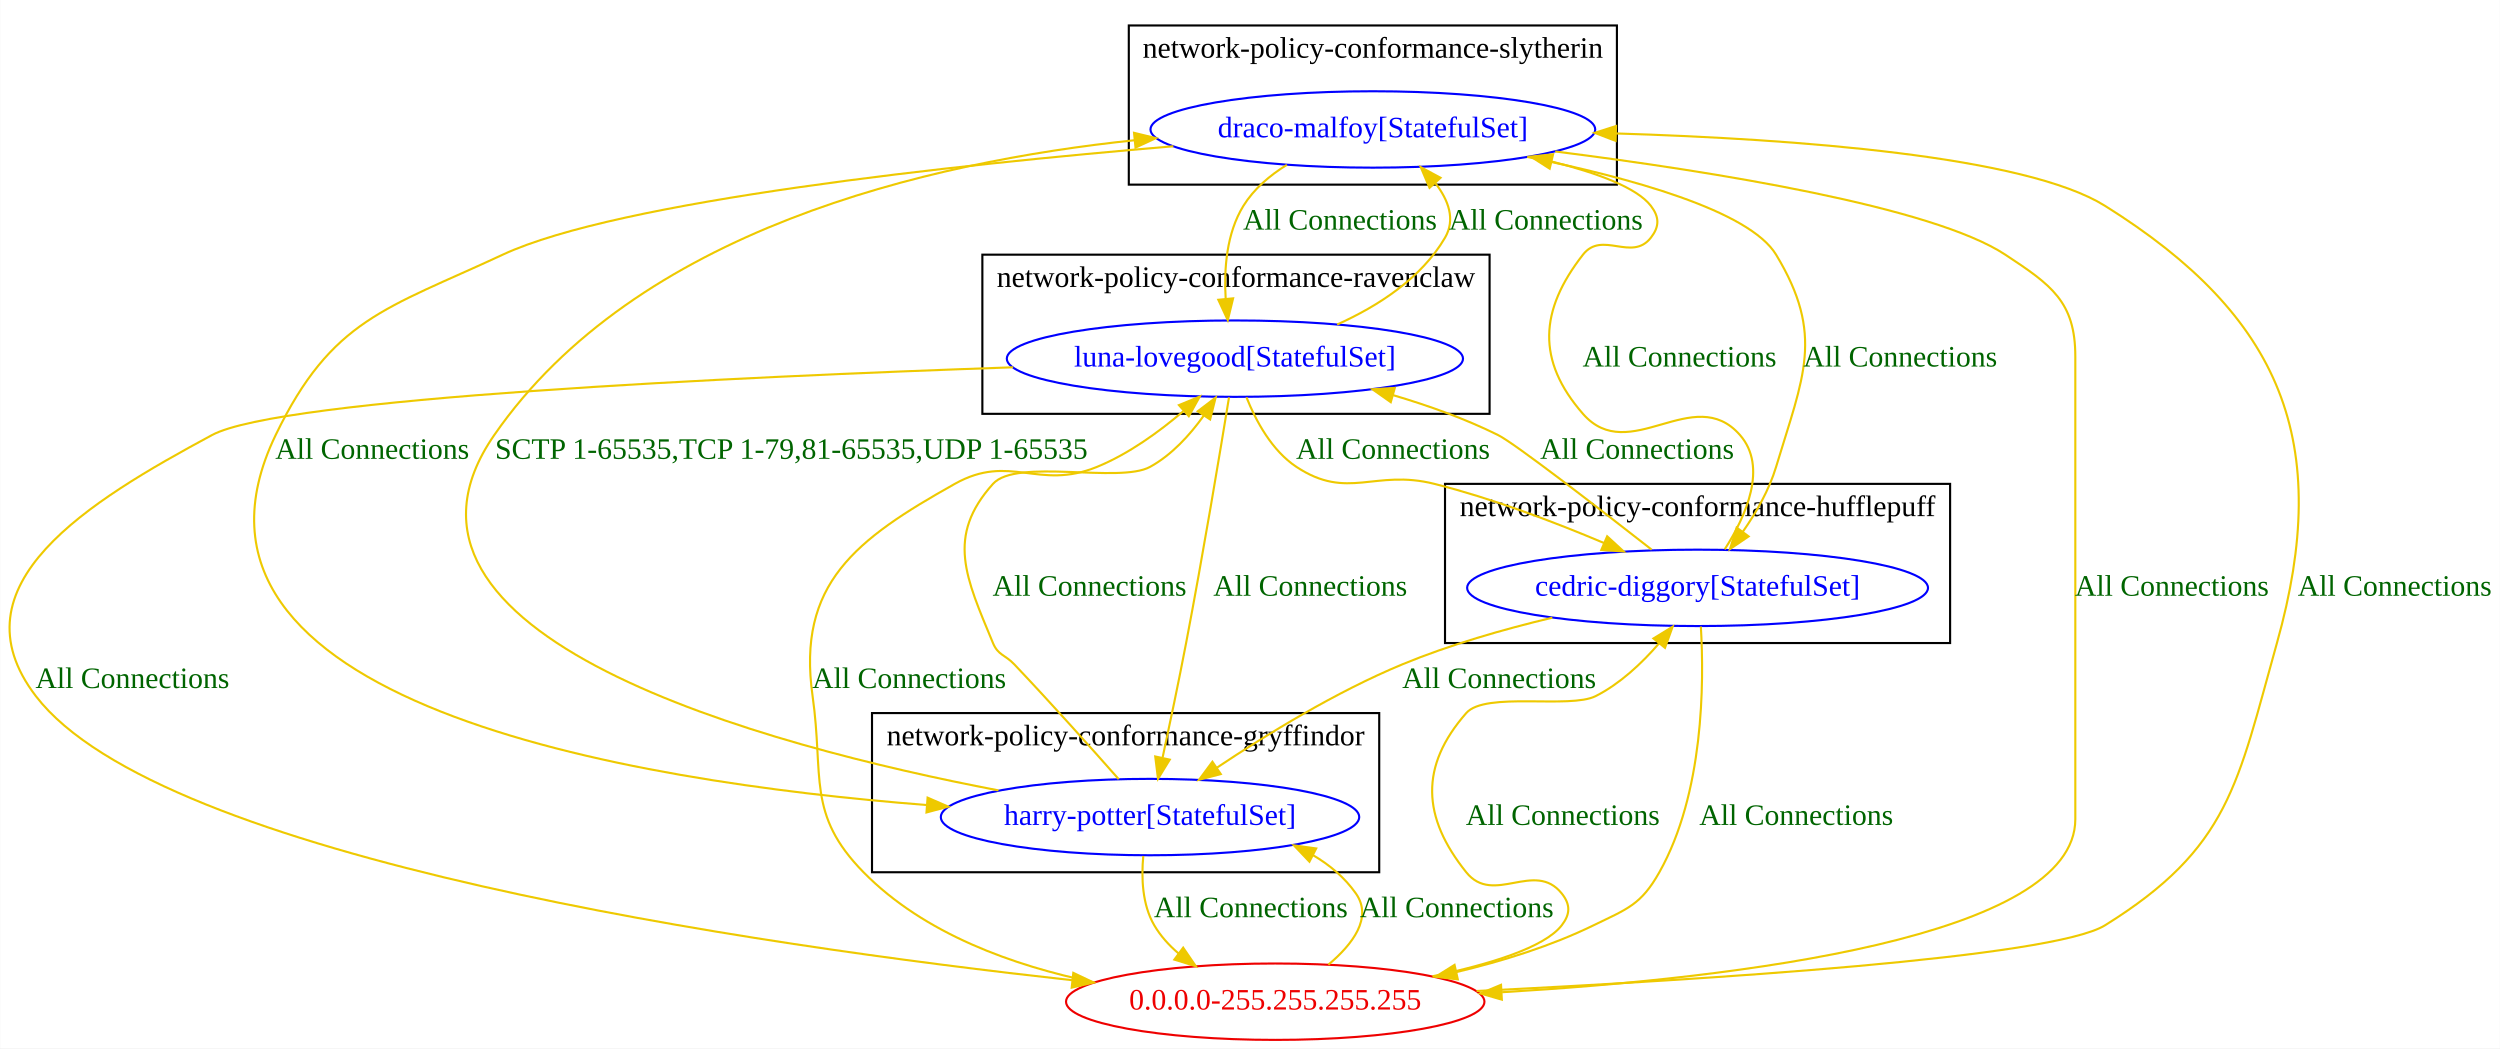
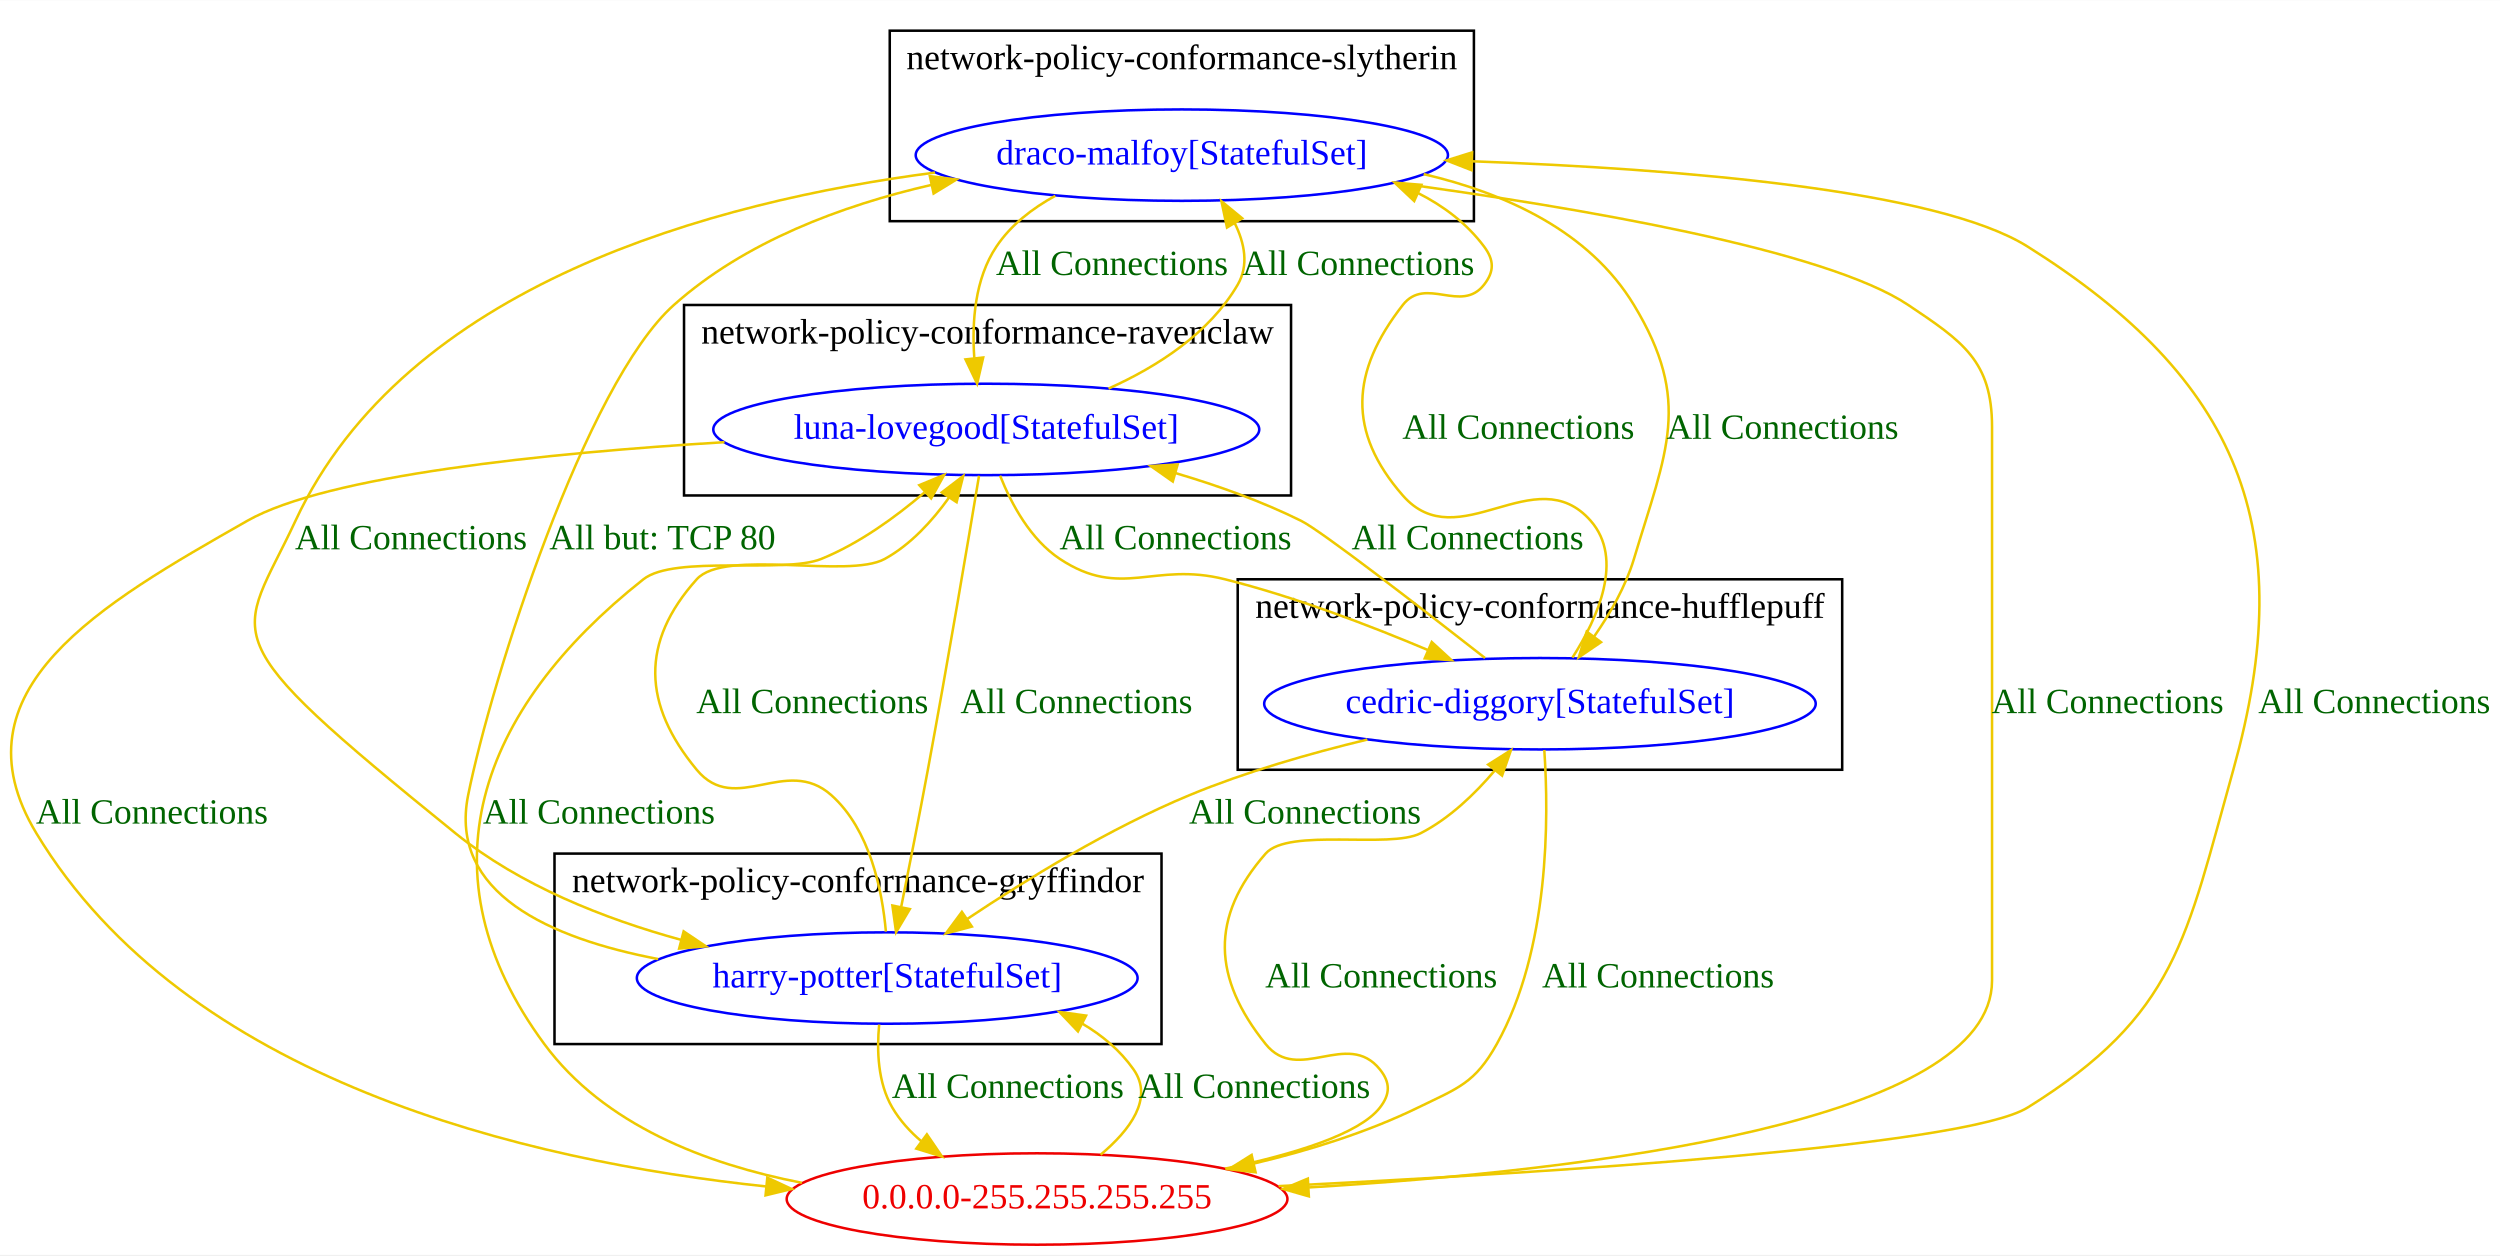
- <svg xmlns="http://www.w3.org/2000/svg" width="1178pt" height="494pt" viewBox="0.00 0.00 1177.78 494.00">
+ <svg xmlns="http://www.w3.org/2000/svg" width="984pt" height="494pt" viewBox="0.00 0.00 984.32 494.00">
  <g id="graph0" class="graph" transform="scale(1 1) rotate(0) translate(4 490)">
-     <polygon fill="white" stroke="transparent" points="-4,4 -4,-490 1173.78,-490 1173.78,4 -4,4" />
-     <g id="clust4" class="cluster">
-       <polygon fill="none" stroke="black" points="527.78,-403 527.78,-478 757.78,-478 757.78,-403 527.78,-403" />
-       <text text-anchor="middle" x="642.78" y="-462.8" font-family="Times New Roman,serif" font-size="14.00">network-policy-conformance-slytherin</text>
+     <polygon fill="white" stroke="transparent" points="-4,4 -4,-490 980.32,-490 980.32,4 -4,4" />
+     <g id="clust1" class="cluster">
+       <polygon fill="none" stroke="black" points="214.32,-79 214.32,-154 453.32,-154 453.32,-79 214.32,-79" />
+       <text text-anchor="middle" x="333.82" y="-138.8" font-family="Times New Roman,serif" font-size="14.00">network-policy-conformance-gryffindor</text>
    </g>
-     <g id="clust1" class="cluster">
-       <polygon fill="none" stroke="black" points="406.78,-79 406.78,-154 645.78,-154 645.78,-79 406.78,-79" />
-       <text text-anchor="middle" x="526.28" y="-138.8" font-family="Times New Roman,serif" font-size="14.00">network-policy-conformance-gryffindor</text>
+     <g id="clust2" class="cluster">
+       <polygon fill="none" stroke="black" points="483.32,-187 483.32,-262 721.32,-262 721.32,-187 483.32,-187" />
+       <text text-anchor="middle" x="602.32" y="-246.8" font-family="Times New Roman,serif" font-size="14.00">network-policy-conformance-hufflepuff</text>
    </g>
    <g id="clust3" class="cluster">
-       <polygon fill="none" stroke="black" points="458.78,-295 458.78,-370 697.78,-370 697.78,-295 458.78,-295" />
-       <text text-anchor="middle" x="578.28" y="-354.8" font-family="Times New Roman,serif" font-size="14.00">network-policy-conformance-ravenclaw</text>
+       <polygon fill="none" stroke="black" points="265.32,-295 265.32,-370 504.32,-370 504.32,-295 265.32,-295" />
+       <text text-anchor="middle" x="384.82" y="-354.8" font-family="Times New Roman,serif" font-size="14.00">network-policy-conformance-ravenclaw</text>
    </g>
-     <g id="clust2" class="cluster">
-       <polygon fill="none" stroke="black" points="676.78,-187 676.78,-262 914.78,-262 914.78,-187 676.78,-187" />
-       <text text-anchor="middle" x="795.78" y="-246.8" font-family="Times New Roman,serif" font-size="14.00">network-policy-conformance-hufflepuff</text>
+     <g id="clust4" class="cluster">
+       <polygon fill="none" stroke="black" points="346.32,-403 346.32,-478 576.32,-478 576.32,-403 346.32,-403" />
+       <text text-anchor="middle" x="461.32" y="-462.8" font-family="Times New Roman,serif" font-size="14.00">network-policy-conformance-slytherin</text>
    </g>
    <g id="node1" class="node">
-       <ellipse fill="none" stroke="blue" cx="537.78" cy="-105" rx="98.58" ry="18" />
-       <text text-anchor="middle" x="537.78" y="-101.3" font-family="Times New Roman,serif" font-size="14.00" fill="blue">harry-potter[StatefulSet]</text>
+       <ellipse fill="none" stroke="blue" cx="345.32" cy="-105" rx="98.58" ry="18" />
+       <text text-anchor="middle" x="345.32" y="-101.3" font-family="Times New Roman,serif" font-size="14.00" fill="blue">harry-potter[StatefulSet]</text>
    </g>
    <g id="node3" class="node">
-       <ellipse fill="none" stroke="blue" cx="577.78" cy="-321" rx="107.48" ry="18" />
-       <text text-anchor="middle" x="577.78" y="-317.3" font-family="Times New Roman,serif" font-size="14.00" fill="blue">luna-lovegood[StatefulSet]</text>
+       <ellipse fill="none" stroke="blue" cx="384.32" cy="-321" rx="107.48" ry="18" />
+       <text text-anchor="middle" x="384.32" y="-317.3" font-family="Times New Roman,serif" font-size="14.00" fill="blue">luna-lovegood[StatefulSet]</text>
    </g>
    <g id="edge6" class="edge">
-       <path fill="none" stroke="#eec900" d="M523.02,-122.86C510.2,-137.39 491.04,-158.83 473.78,-177 469.45,-181.56 466.19,-181.19 463.78,-187 451.03,-217.8 441.51,-237.2 463.78,-262 474.83,-274.31 523.28,-262.04 537.78,-270 547.97,-275.59 556.51,-284.96 563.05,-294.08" />
-       <polygon fill="#eec900" stroke="#eec900" points="560.26,-296.21 568.69,-302.63 566.1,-292.35 560.26,-296.21" />
-       <text text-anchor="middle" x="509.28" y="-209.3" font-family="Times New Roman,serif" font-size="14.00" fill="darkgreen">All Connections</text>
+       <path fill="none" stroke="#eec900" d="M344.8,-123.28C343.35,-139.56 338.53,-163.43 323.32,-177 305.43,-192.96 285.62,-168.55 270.32,-187 249.05,-212.66 248.05,-237.2 270.32,-262 281.37,-274.31 329.82,-262.04 344.32,-270 354.51,-275.59 363.05,-284.96 369.59,-294.08" />
+       <polygon fill="#eec900" stroke="#eec900" points="366.8,-296.21 375.23,-302.63 372.64,-292.35 366.8,-296.21" />
+       <text text-anchor="middle" x="315.82" y="-209.3" font-family="Times New Roman,serif" font-size="14.00" fill="darkgreen">All Connections</text>
    </g>
    <g id="node4" class="node">
-       <ellipse fill="none" stroke="blue" cx="642.78" cy="-429" rx="104.78" ry="18" />
-       <text text-anchor="middle" x="642.78" y="-425.3" font-family="Times New Roman,serif" font-size="14.00" fill="blue">draco-malfoy[StatefulSet]</text>
+       <ellipse fill="none" stroke="blue" cx="461.32" cy="-429" rx="104.78" ry="18" />
+       <text text-anchor="middle" x="461.32" y="-425.3" font-family="Times New Roman,serif" font-size="14.00" fill="blue">draco-malfoy[StatefulSet]</text>
    </g>
    <g id="edge7" class="edge">
-       <path fill="none" stroke="#eec900" d="M466.38,-117.56C356.01,-138.66 163.15,-190.19 228.78,-285 295.63,-381.56 432.5,-413.66 530.58,-423.93" />
-       <polygon fill="#eec900" stroke="#eec900" points="530.25,-427.41 540.54,-424.91 530.94,-420.45 530.25,-427.41" />
-       <text text-anchor="middle" x="368.78" y="-273.8" font-family="Times New Roman,serif" font-size="14.00" fill="darkgreen">SCTP 1-65535,TCP 1-79,81-65535,UDP 1-65535</text>
+       <path fill="none" stroke="#eec900" d="M255.14,-112.48C212.57,-120.61 172.55,-138.4 180.32,-177 189.5,-222.6 226.59,-339.06 261.32,-370 289.26,-394.9 327.31,-409.14 362.72,-417.28" />
+       <polygon fill="#eec900" stroke="#eec900" points="362.11,-420.73 372.62,-419.42 363.59,-413.89 362.11,-420.73" />
+       <text text-anchor="middle" x="256.82" y="-273.8" font-family="Times New Roman,serif" font-size="14.00" fill="darkgreen">All but: TCP 80</text>
    </g>
    <g id="node5" class="node">
-       <ellipse fill="none" stroke="#ee0000" cx="596.78" cy="-18" rx="98.58" ry="18" />
-       <text text-anchor="middle" x="596.78" y="-14.3" font-family="Times New Roman,serif" font-size="14.00" fill="#ee0000">0.0.0.0-255.255.255.255</text>
+       <ellipse fill="none" stroke="#ee0000" cx="404.32" cy="-18" rx="98.58" ry="18" />
+       <text text-anchor="middle" x="404.32" y="-14.3" font-family="Times New Roman,serif" font-size="14.00" fill="#ee0000">0.0.0.0-255.255.255.255</text>
    </g>
    <g id="edge5" class="edge">
-       <path fill="none" stroke="#eec900" d="M534.61,-86.67C533.65,-76.49 534.07,-63.74 539.78,-54 542.75,-48.93 546.78,-44.5 551.32,-40.65" />
-       <polygon fill="#eec900" stroke="#eec900" points="553.4,-43.46 559.37,-34.71 549.24,-37.83 553.4,-43.46" />
-       <text text-anchor="middle" x="585.28" y="-57.8" font-family="Times New Roman,serif" font-size="14.00" fill="darkgreen">All Connections</text>
+       <path fill="none" stroke="#eec900" d="M342.15,-86.67C341.18,-76.49 341.61,-63.74 347.32,-54 350.29,-48.93 354.31,-44.5 358.86,-40.65" />
+       <polygon fill="#eec900" stroke="#eec900" points="360.94,-43.46 366.9,-34.71 356.78,-37.83 360.94,-43.46" />
+       <text text-anchor="middle" x="392.82" y="-57.8" font-family="Times New Roman,serif" font-size="14.00" fill="darkgreen">All Connections</text>
    </g>
    <g id="node2" class="node">
-       <ellipse fill="none" stroke="blue" cx="795.78" cy="-213" rx="108.58" ry="18" />
-       <text text-anchor="middle" x="795.78" y="-209.3" font-family="Times New Roman,serif" font-size="14.00" fill="blue">cedric-diggory[StatefulSet]</text>
+       <ellipse fill="none" stroke="blue" cx="602.32" cy="-213" rx="108.58" ry="18" />
+       <text text-anchor="middle" x="602.32" y="-209.3" font-family="Times New Roman,serif" font-size="14.00" fill="blue">cedric-diggory[StatefulSet]</text>
    </g>
    <g id="edge9" class="edge">
-       <path fill="none" stroke="#eec900" d="M727.34,-198.95C704.44,-193.49 679.09,-186.23 656.78,-177 625.44,-164.03 592.53,-143.81 569.28,-128.26" />
-       <polygon fill="#eec900" stroke="#eec900" points="571.11,-125.27 560.87,-122.56 567.18,-131.07 571.11,-125.27" />
-       <text text-anchor="middle" x="702.28" y="-165.8" font-family="Times New Roman,serif" font-size="14.00" fill="darkgreen">All Connections</text>
+       <path fill="none" stroke="#eec900" d="M534.37,-198.9C511.64,-193.43 486.46,-186.19 464.32,-177 432.99,-164.01 400.07,-143.79 376.82,-128.25" />
+       <polygon fill="#eec900" stroke="#eec900" points="378.65,-125.26 368.41,-122.54 374.72,-131.05 378.65,-125.26" />
+       <text text-anchor="middle" x="509.82" y="-165.8" font-family="Times New Roman,serif" font-size="14.00" fill="darkgreen">All Connections</text>
    </g>
    <g id="edge10" class="edge">
-       <path fill="none" stroke="#eec900" d="M774.16,-231C748.92,-250.74 709.61,-281.11 701.78,-285 686.37,-292.65 669.03,-298.87 652.31,-303.81" />
-       <polygon fill="#eec900" stroke="#eec900" points="651.22,-300.49 642.56,-306.58 653.13,-307.22 651.22,-300.49" />
-       <text text-anchor="middle" x="767.28" y="-273.8" font-family="Times New Roman,serif" font-size="14.00" fill="darkgreen">All Connections</text>
+       <path fill="none" stroke="#eec900" d="M580.7,-231C555.46,-250.74 516.15,-281.11 508.32,-285 492.91,-292.65 475.57,-298.87 458.85,-303.81" />
+       <polygon fill="#eec900" stroke="#eec900" points="457.76,-300.49 449.09,-306.58 459.67,-307.22 457.76,-300.49" />
+       <text text-anchor="middle" x="573.82" y="-273.8" font-family="Times New Roman,serif" font-size="14.00" fill="darkgreen">All Connections</text>
    </g>
    <g id="edge11" class="edge">
-       <path fill="none" stroke="#eec900" d="M808.57,-231.15C818.63,-246.88 828.93,-269.96 815.78,-285 793.94,-309.99 763.62,-270.01 741.78,-295 719.85,-320.1 721.27,-343.73 741.78,-370 750.8,-381.56 764.76,-366.44 773.78,-378 777.88,-383.25 777.84,-387.71 773.78,-393 767.19,-401.58 748.44,-408.51 727.12,-413.87" />
-       <polygon fill="#eec900" stroke="#eec900" points="726.1,-410.52 717.18,-416.22 727.71,-417.33 726.1,-410.52" />
-       <text text-anchor="middle" x="787.28" y="-317.3" font-family="Times New Roman,serif" font-size="14.00" fill="darkgreen">All Connections</text>
+       <path fill="none" stroke="#eec900" d="M615.11,-231.15C625.16,-246.88 635.46,-269.96 622.32,-285 600.48,-309.99 570.16,-270.01 548.32,-295 526.38,-320.1 527.8,-343.73 548.32,-370 557.34,-381.56 571.3,-366.44 580.32,-378 584.42,-383.25 584.31,-387.66 580.32,-393 573.48,-402.14 564.38,-408.99 554.24,-414.11" />
+       <polygon fill="#eec900" stroke="#eec900" points="552.81,-410.92 545.1,-418.18 555.65,-417.31 552.81,-410.92" />
+       <text text-anchor="middle" x="593.82" y="-317.3" font-family="Times New Roman,serif" font-size="14.00" fill="darkgreen">All Connections</text>
    </g>
    <g id="edge8" class="edge">
-       <path fill="none" stroke="#eec900" d="M797.33,-194.78C798.92,-168.15 798.72,-116.14 777.78,-79 769.09,-63.58 762.69,-61.76 746.78,-54 726.77,-44.24 703.92,-37.12 682.18,-31.97" />
-       <polygon fill="#eec900" stroke="#eec900" points="682.81,-28.52 672.28,-29.73 681.27,-35.35 682.81,-28.52" />
-       <text text-anchor="middle" x="842.28" y="-101.3" font-family="Times New Roman,serif" font-size="14.00" fill="darkgreen">All Connections</text>
+       <path fill="none" stroke="#eec900" d="M604.03,-194.79C605.86,-168.17 606.1,-116.19 585.32,-79 576.68,-63.55 570.23,-61.76 554.32,-54 534.31,-44.24 511.45,-37.12 489.72,-31.97" />
+       <polygon fill="#eec900" stroke="#eec900" points="490.35,-28.52 479.82,-29.73 488.8,-35.35 490.35,-28.52" />
+       <text text-anchor="middle" x="648.82" y="-101.3" font-family="Times New Roman,serif" font-size="14.00" fill="darkgreen">All Connections</text>
    </g>
    <g id="edge13" class="edge">
-       <path fill="none" stroke="#eec900" d="M575,-302.75C570.86,-277.35 562.71,-228.43 554.78,-187 551.34,-169 547.1,-148.82 543.72,-133.11" />
-       <polygon fill="#eec900" stroke="#eec900" points="547.08,-132.06 541.54,-123.03 540.24,-133.55 547.08,-132.06" />
-       <text text-anchor="middle" x="613.28" y="-209.3" font-family="Times New Roman,serif" font-size="14.00" fill="darkgreen">All Connections</text>
+       <path fill="none" stroke="#eec900" d="M381.47,-302.76C377.25,-277.38 369,-228.47 361.32,-187 357.99,-169.02 354,-148.85 350.85,-133.13" />
+       <polygon fill="#eec900" stroke="#eec900" points="354.22,-132.15 348.81,-123.04 347.36,-133.54 354.22,-132.15" />
+       <text text-anchor="middle" x="419.82" y="-209.3" font-family="Times New Roman,serif" font-size="14.00" fill="darkgreen">All Connections</text>
    </g>
    <g id="edge14" class="edge">
-       <path fill="none" stroke="#eec900" d="M583.22,-302.79C587.7,-291.57 595.23,-277.63 606.78,-270 631.07,-253.96 643.55,-269.09 671.78,-262 699.04,-255.16 728.41,-243.97 751.72,-234.12" />
-       <polygon fill="#eec900" stroke="#eec900" points="753.19,-237.3 760.99,-230.13 750.42,-230.87 753.19,-237.3" />
-       <text text-anchor="middle" x="652.28" y="-273.8" font-family="Times New Roman,serif" font-size="14.00" fill="darkgreen">All Connections</text>
+       <path fill="none" stroke="#eec900" d="M389.76,-302.79C394.24,-291.57 401.76,-277.63 413.32,-270 437.6,-253.96 450.09,-269.09 478.32,-262 505.57,-255.16 534.95,-243.97 558.26,-234.12" />
+       <polygon fill="#eec900" stroke="#eec900" points="559.72,-237.3 567.53,-230.13 556.96,-230.87 559.72,-237.3" />
+       <text text-anchor="middle" x="458.82" y="-273.8" font-family="Times New Roman,serif" font-size="14.00" fill="darkgreen">All Connections</text>
    </g>
    <g id="edge15" class="edge">
-       <path fill="none" stroke="#eec900" d="M625.94,-337.09C645.3,-345.79 665.64,-358.9 676.78,-378 681.78,-386.57 678.45,-395.62 672.27,-403.64" />
-       <polygon fill="#eec900" stroke="#eec900" points="669.48,-401.5 665.34,-411.25 674.66,-406.22 669.48,-401.5" />
-       <text text-anchor="middle" x="724.28" y="-381.8" font-family="Times New Roman,serif" font-size="14.00" fill="darkgreen">All Connections</text>
+       <path fill="none" stroke="#eec900" d="M432.47,-337.09C451.83,-345.79 472.18,-358.9 483.32,-378 487.76,-385.62 486.07,-394.3 482.12,-402.27" />
+       <polygon fill="#eec900" stroke="#eec900" points="479.1,-400.5 476.91,-410.86 485.09,-404.13 479.1,-400.5" />
+       <text text-anchor="middle" x="530.82" y="-381.8" font-family="Times New Roman,serif" font-size="14.00" fill="darkgreen">All Connections</text>
    </g>
    <g id="edge12" class="edge">
-       <path fill="none" stroke="#eec900" d="M473.26,-316.93C341.47,-312.37 128.1,-302.41 95.78,-285 37.72,-253.73 -27.28,-214.38 12.78,-162 71.52,-85.2 351.04,-44.67 501.06,-28.13" />
-       <polygon fill="#eec900" stroke="#eec900" points="501.63,-31.59 511.2,-27.03 500.88,-24.63 501.63,-31.59" />
-       <text text-anchor="middle" x="58.28" y="-165.8" font-family="Times New Roman,serif" font-size="14.00" fill="darkgreen">All Connections</text>
+       <path fill="none" stroke="#eec900" d="M281.27,-315.99C210.81,-311.69 124.71,-302.88 93.32,-285 36.01,-252.37 -23.76,-218.46 10.32,-162 68.96,-64.82 202.41,-32.97 297.74,-22.93" />
+       <polygon fill="#eec900" stroke="#eec900" points="298.11,-26.41 307.71,-21.94 297.42,-19.44 298.11,-26.41" />
+       <text text-anchor="middle" x="55.82" y="-165.8" font-family="Times New Roman,serif" font-size="14.00" fill="darkgreen">All Connections</text>
    </g>
    <g id="edge17" class="edge">
-       <path fill="none" stroke="#eec900" d="M548.77,-421.08C445.56,-412.36 287.27,-395.39 232.78,-370 177.73,-344.35 152.19,-339.7 125.78,-285 64.99,-159.06 291.52,-121.73 432.67,-110.66" />
-       <polygon fill="#eec900" stroke="#eec900" points="432.97,-114.15 442.68,-109.91 432.45,-107.17 432.97,-114.15" />
-       <text text-anchor="middle" x="171.28" y="-273.8" font-family="Times New Roman,serif" font-size="14.00" fill="darkgreen">All Connections</text>
+       <path fill="none" stroke="#eec900" d="M364.15,-422.14C276.75,-410.77 155.63,-378.05 112.32,-285 89.98,-237 76.45,-242.03 175.32,-162 200.71,-141.45 233.91,-128.33 264.23,-120.01" />
+       <polygon fill="#eec900" stroke="#eec900" points="265.17,-123.38 273.96,-117.47 263.4,-116.61 265.17,-123.38" />
+       <text text-anchor="middle" x="157.82" y="-273.8" font-family="Times New Roman,serif" font-size="14.00" fill="darkgreen">All Connections</text>
    </g>
    <g id="edge18" class="edge">
-       <path fill="none" stroke="#eec900" d="M715.48,-416.05C763.63,-406.34 820.16,-390.83 832.78,-370 855.81,-331.98 845.57,-312.56 832.78,-270 829.53,-259.18 823.43,-248.51 817.11,-239.45" />
-       <polygon fill="#eec900" stroke="#eec900" points="819.83,-237.24 811.06,-231.29 814.2,-241.41 819.83,-237.24" />
-       <text text-anchor="middle" x="891.28" y="-317.3" font-family="Times New Roman,serif" font-size="14.00" fill="darkgreen">All Connections</text>
+       <path fill="none" stroke="#eec900" d="M556.54,-421.52C589.15,-413.91 621.81,-398.91 639.32,-370 662.34,-331.98 652.11,-312.56 639.32,-270 636.07,-259.18 629.97,-248.51 623.64,-239.45" />
+       <polygon fill="#eec900" stroke="#eec900" points="626.36,-237.24 617.6,-231.29 620.74,-241.41 626.36,-237.24" />
+       <text text-anchor="middle" x="697.82" y="-317.3" font-family="Times New Roman,serif" font-size="14.00" fill="darkgreen">All Connections</text>
    </g>
    <g id="edge19" class="edge">
-       <path fill="none" stroke="#eec900" d="M602.26,-412.33C594.21,-407.35 586.72,-401 581.78,-393 573.82,-380.11 572.58,-363.26 573.43,-349.21" />
-       <polygon fill="#eec900" stroke="#eec900" points="576.93,-349.42 574.42,-339.13 569.96,-348.74 576.93,-349.42" />
-       <text text-anchor="middle" x="627.28" y="-381.8" font-family="Times New Roman,serif" font-size="14.00" fill="darkgreen">All Connections</text>
+       <path fill="none" stroke="#eec900" d="M411.49,-412.98C402.42,-408.03 394.03,-401.53 388.32,-393 379.83,-380.33 378.61,-363.36 379.61,-349.18" />
+       <polygon fill="#eec900" stroke="#eec900" points="383.11,-349.33 380.72,-339.01 376.15,-348.57 383.11,-349.33" />
+       <text text-anchor="middle" x="433.82" y="-381.8" font-family="Times New Roman,serif" font-size="14.00" fill="darkgreen">All Connections</text>
    </g>
    <g id="edge16" class="edge">
-       <path fill="none" stroke="#eec900" d="M728.69,-418.63C803.97,-409.11 906.57,-392.56 940.78,-370 962.39,-355.75 973.78,-347.89 973.78,-322 973.78,-322 973.78,-322 973.78,-104 973.78,-48.29 815.14,-29.09 703.67,-22.47" />
-       <polygon fill="#eec900" stroke="#eec900" points="703.56,-18.96 693.38,-21.89 703.17,-25.95 703.56,-18.96" />
-       <text text-anchor="middle" x="1019.28" y="-209.3" font-family="Times New Roman,serif" font-size="14.00" fill="darkgreen">All Connections</text>
+       <path fill="none" stroke="#eec900" d="M545.21,-418.15C617.36,-408.4 714.8,-391.78 747.32,-370 768.83,-355.59 780.32,-347.89 780.32,-322 780.32,-322 780.32,-322 780.32,-104 780.32,-48.51 622.56,-29.24 511.41,-22.56" />
+       <polygon fill="#eec900" stroke="#eec900" points="511.33,-19.04 501.15,-21.96 510.93,-26.03 511.33,-19.04" />
+       <text text-anchor="middle" x="825.82" y="-209.3" font-family="Times New Roman,serif" font-size="14.00" fill="darkgreen">All Connections</text>
    </g>
    <g id="edge1" class="edge">
-       <path fill="none" stroke="#eec900" d="M621.8,-35.43C633.3,-45.08 642.8,-57.58 634.78,-69 629.49,-76.53 622.42,-82.45 614.48,-87.1" />
-       <polygon fill="#eec900" stroke="#eec900" points="612.89,-83.98 605.58,-91.66 616.08,-90.21 612.89,-83.98" />
-       <text text-anchor="middle" x="682.28" y="-57.8" font-family="Times New Roman,serif" font-size="14.00" fill="darkgreen">All Connections</text>
+       <path fill="none" stroke="#eec900" d="M429.33,-35.43C440.84,-45.08 450.34,-57.58 442.32,-69 437.03,-76.53 429.95,-82.45 422.02,-87.1" />
+       <polygon fill="#eec900" stroke="#eec900" points="420.42,-83.98 413.12,-91.66 423.62,-90.21 420.42,-83.98" />
+       <text text-anchor="middle" x="489.82" y="-57.8" font-family="Times New Roman,serif" font-size="14.00" fill="darkgreen">All Connections</text>
    </g>
    <g id="edge2" class="edge">
-       <path fill="none" stroke="#eec900" d="M670.84,-29.97C697.8,-35.6 723.67,-43.52 731.78,-54 735.86,-59.27 735.95,-63.8 731.78,-69 718.96,-84.98 699.6,-63.02 686.78,-79 665.92,-105 664.8,-128.94 686.78,-154 695.8,-164.28 735.58,-155.83 747.78,-162 759.24,-167.79 769.49,-177.45 777.55,-186.74" />
-       <polygon fill="#eec900" stroke="#eec900" points="775,-189.16 784.03,-194.7 780.43,-184.74 775,-189.16" />
-       <text text-anchor="middle" x="732.28" y="-101.3" font-family="Times New Roman,serif" font-size="14.00" fill="darkgreen">All Connections</text>
+       <path fill="none" stroke="#eec900" d="M478.38,-29.97C505.33,-35.6 531.21,-43.52 539.32,-54 543.4,-59.27 543.49,-63.8 539.32,-69 526.5,-84.98 507.14,-63.02 494.32,-79 473.46,-105 472.33,-128.94 494.32,-154 503.34,-164.28 543.15,-155.77 555.32,-162 566.64,-167.8 576.69,-177.45 584.56,-186.74" />
+       <polygon fill="#eec900" stroke="#eec900" points="581.93,-189.05 590.89,-194.7 587.41,-184.7 581.93,-189.05" />
+       <text text-anchor="middle" x="539.82" y="-101.3" font-family="Times New Roman,serif" font-size="14.00" fill="darkgreen">All Connections</text>
    </g>
    <g id="edge3" class="edge">
-       <path fill="none" stroke="#eec900" d="M511.39,-27.12C473.58,-34.89 431.31,-49.94 402.78,-79 375.88,-106.4 384.17,-123.98 378.78,-162 371.28,-214.97 399.12,-235.83 445.78,-262 471.94,-276.67 485.01,-258.67 512.78,-270 527.63,-276.06 542,-286.47 553.44,-296.22" />
-       <polygon fill="#eec900" stroke="#eec900" points="551.41,-299.11 561.21,-303.14 556.06,-293.88 551.41,-299.11" />
-       <text text-anchor="middle" x="424.28" y="-165.8" font-family="Times New Roman,serif" font-size="14.00" fill="darkgreen">All Connections</text>
+       <path fill="none" stroke="#eec900" d="M311.72,-24.38C273.99,-31.7 233.81,-47.15 210.32,-79 160.96,-145.93 184.09,-210.42 249.32,-262 261.6,-271.71 304.81,-264.12 319.32,-270 334.19,-276.02 348.55,-286.42 359.99,-296.19" />
+       <polygon fill="#eec900" stroke="#eec900" points="357.96,-299.07 367.76,-303.11 362.62,-293.85 357.96,-299.07" />
+       <text text-anchor="middle" x="231.82" y="-165.8" font-family="Times New Roman,serif" font-size="14.00" fill="darkgreen">All Connections</text>
    </g>
    <g id="edge4" class="edge">
-       <path fill="none" stroke="#eec900" d="M691.66,-23.04C799.32,-28.32 963.22,-38.72 987.78,-54 1046.55,-90.56 1050.09,-120.36 1068.78,-187 1095.36,-281.72 1071.18,-340.82 987.78,-393 950.35,-416.42 842.53,-424.49 757.29,-427.12" />
-       <polygon fill="#eec900" stroke="#eec900" points="757.17,-423.62 747.28,-427.4 757.37,-430.61 757.17,-423.62" />
-       <text text-anchor="middle" x="1124.28" y="-209.3" font-family="Times New Roman,serif" font-size="14.00" fill="darkgreen">All Connections</text>
+       <path fill="none" stroke="#eec900" d="M499.43,-23.07C606.82,-28.37 769.86,-38.78 794.32,-54 853.08,-90.57 856.62,-120.36 875.32,-187 901.89,-281.72 877.63,-340.67 794.32,-393 758.8,-415.31 657.48,-423.59 575.86,-426.57" />
+       <polygon fill="#eec900" stroke="#eec900" points="575.37,-423.08 565.5,-426.92 575.61,-430.08 575.37,-423.08" />
+       <text text-anchor="middle" x="930.82" y="-209.3" font-family="Times New Roman,serif" font-size="14.00" fill="darkgreen">All Connections</text>
    </g>
  </g>
</svg>
